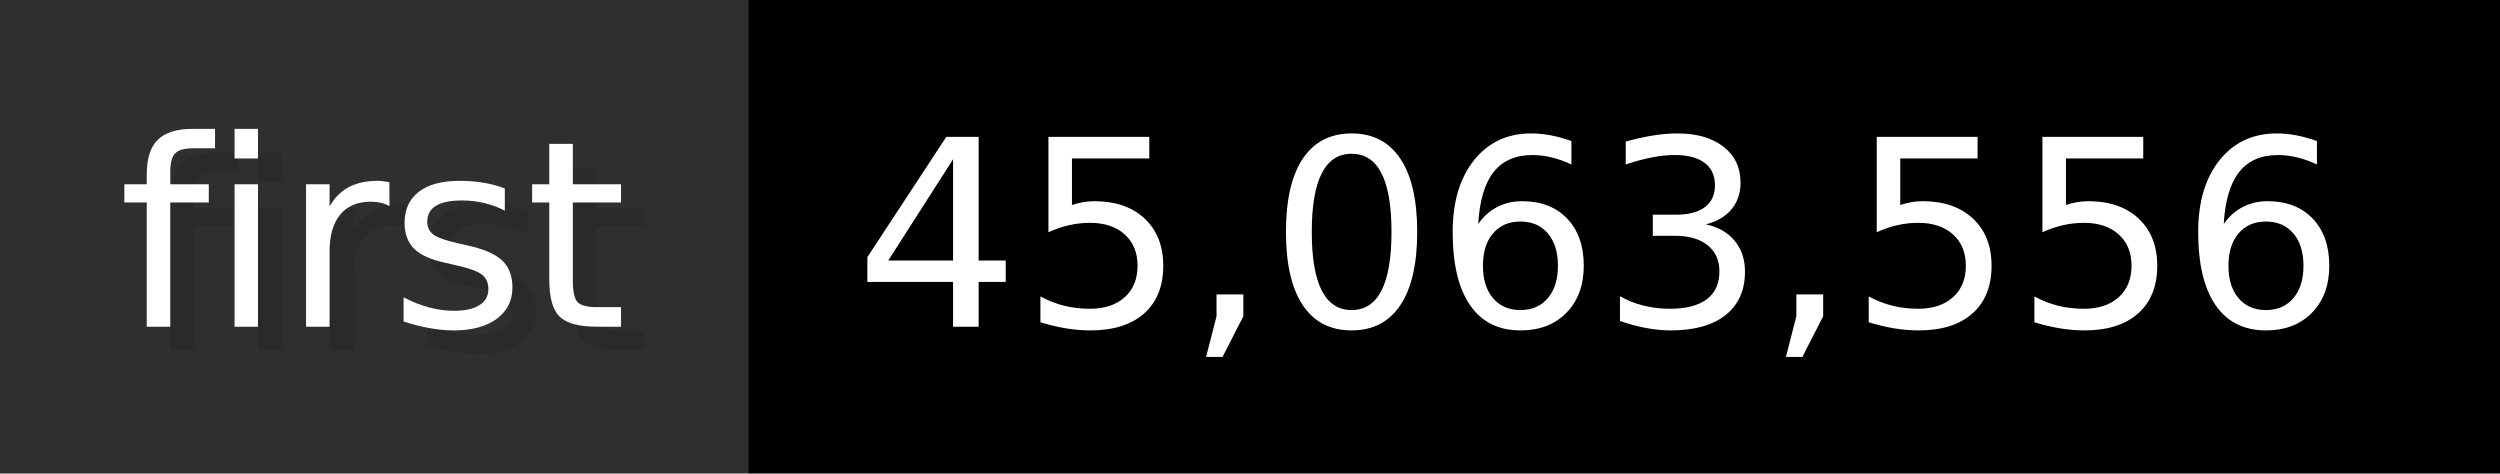
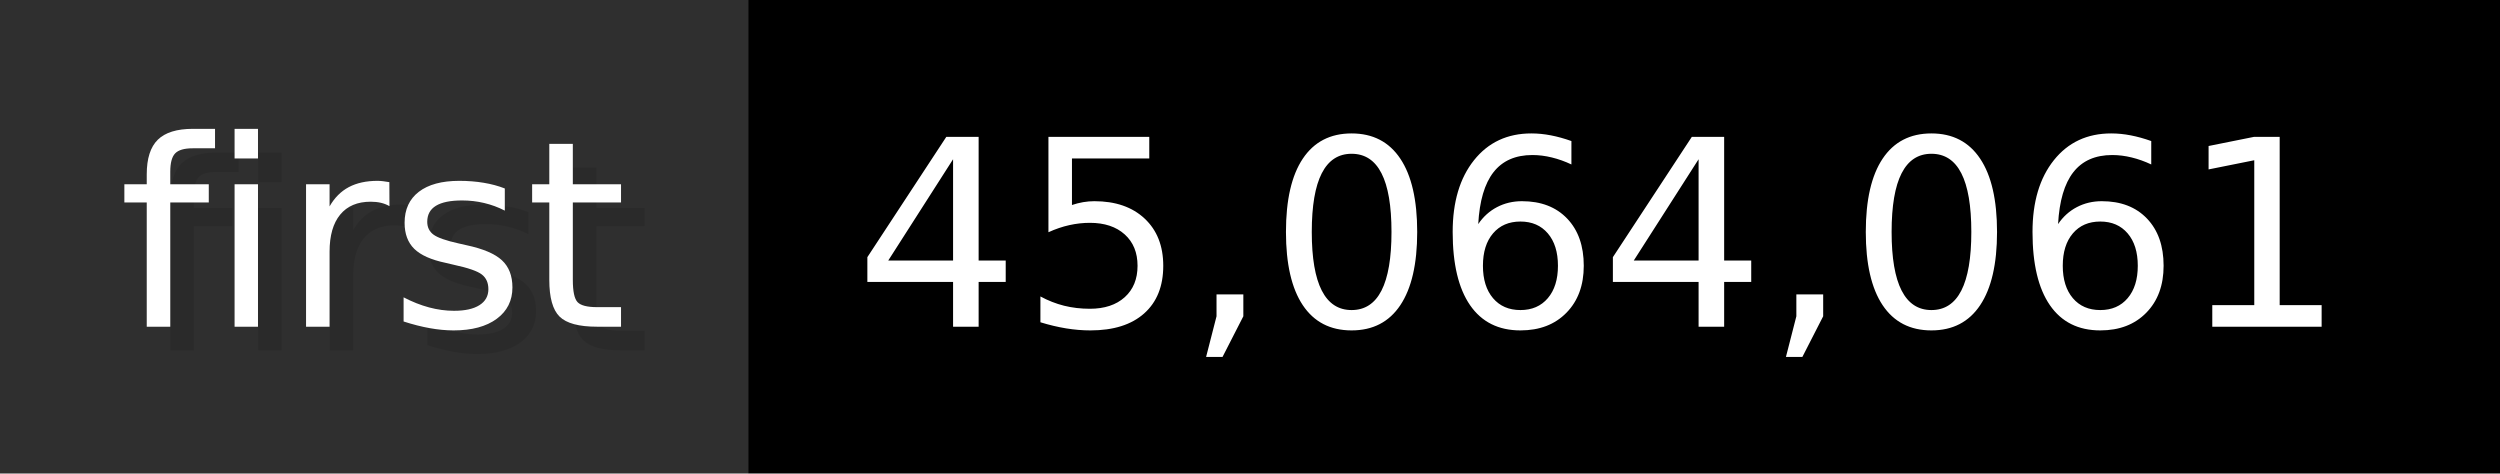
- <svg xmlns="http://www.w3.org/2000/svg" width="105.6" height="20" viewBox="0 0 1056 200" role="img" aria-label="first: 45,063,556">
+ <svg xmlns="http://www.w3.org/2000/svg" width="105.6" height="20" viewBox="0 0 1056 200" role="img" aria-label="first: 45,064,061">
  <g>
    <rect fill="#2F2F2F" width="316" height="200" />
    <rect fill="#" x="316" width="740" height="200" />
  </g>
  <g aria-hidden="true" fill="#fff" text-anchor="start" font-family="Verdana,DejaVu Sans,sans-serif" font-size="110">
    <text x="60" y="148" textLength="216" fill="#000" opacity="0.1">first</text>
    <text x="50" y="138" textLength="216">first</text>
-     <text x="371" y="148" textLength="640" fill="#000" opacity="0.1">45,063,556</text>
-     <text x="361" y="138" textLength="640">45,063,556</text>
+     <text x="371" y="148" textLength="640" fill="#000" opacity="0.1">45,064,061</text>
+     <text x="361" y="138" textLength="640">45,064,061</text>
  </g>
</svg>
